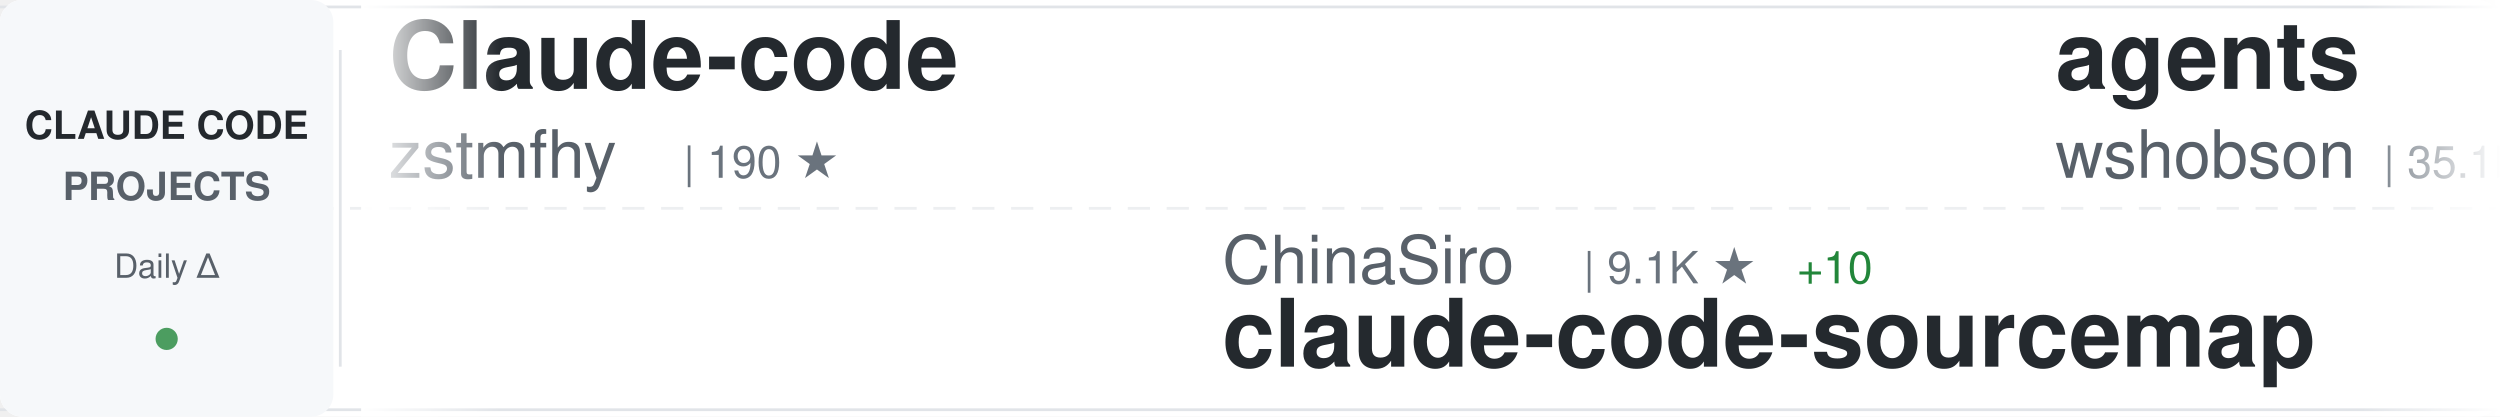
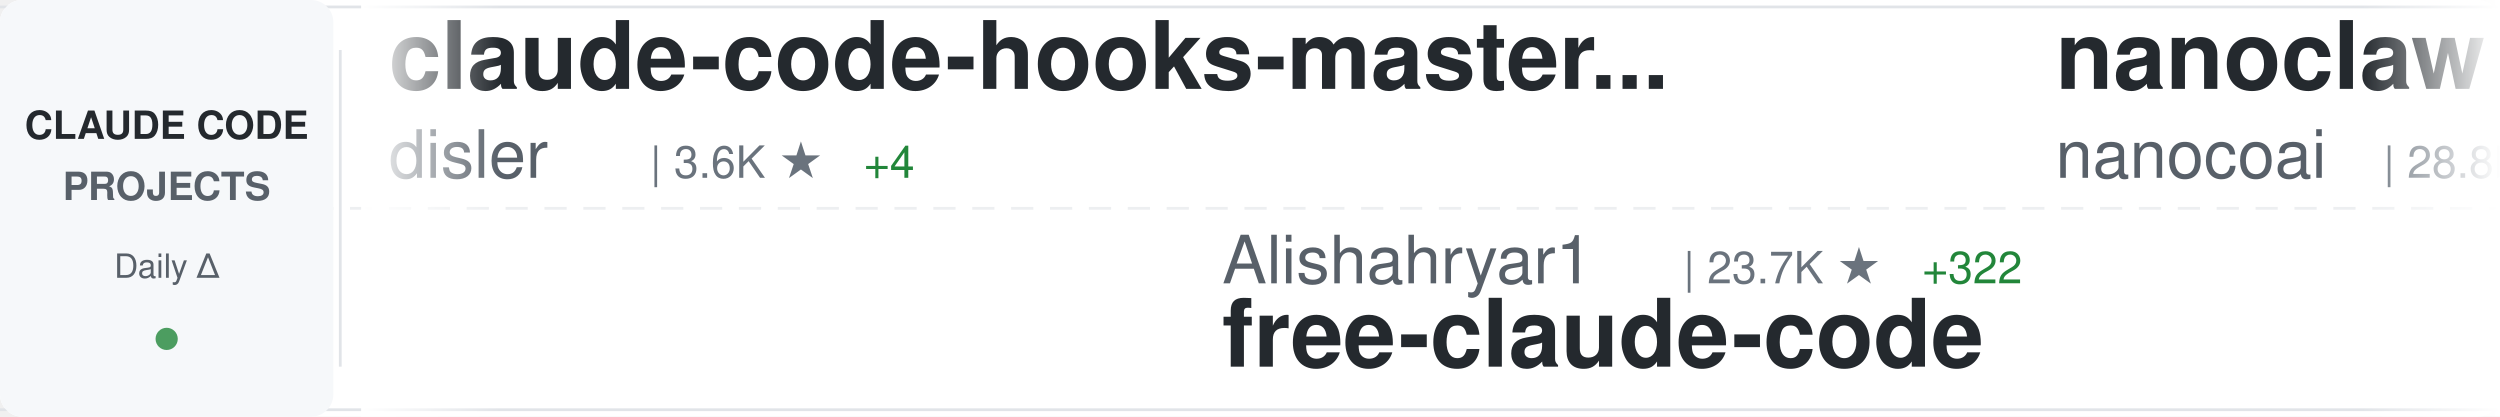
<svg xmlns="http://www.w3.org/2000/svg" width="900" height="150">
  <defs>
    <linearGradient id="awesomeLeftFade" x1="0%" y1="0%" x2="100%" y2="0%">
      <stop offset="0%" style="stop-color:#ffffff;stop-opacity:1" />
      <stop offset="100%" style="stop-color:#ffffff;stop-opacity:0" />
    </linearGradient>
    <linearGradient id="awesomeRightFade" x1="0%" y1="0%" x2="100%" y2="0%">
      <stop offset="0%" style="stop-color:#ffffff;stop-opacity:0" />
      <stop offset="100%" style="stop-color:#ffffff;stop-opacity:1" />
    </linearGradient>
  </defs>
  <rect width="900" height="150" fill="#ffffff" rx="8" />
  <rect x="0" y="2" width="900" height="1" fill="#e1e4e8" />
  <rect x="0" y="147" width="900" height="1" fill="#e1e4e8" />
  <line x1="0" y1="75" x2="900" y2="75" stroke="#e1e4e8" stroke-width="1" stroke-dasharray="8 6" opacity="0.6" />
  <rect x="0" y="0" width="120" height="150" fill="#f6f8fa" rx="8" />
  <text x="60" y="50" font-family="-apple-system, BlinkMacSystemFont, 'Segoe UI', Helvetica, Arial, sans-serif" font-size="14" font-weight="600" fill="#24292e" text-anchor="middle">CLAUDE CODE</text>
  <text x="60" y="72" font-family="-apple-system, BlinkMacSystemFont, 'Segoe UI', Helvetica, Arial, sans-serif" font-size="14" font-weight="600" fill="#586069" text-anchor="middle">PROJECTS</text>
  <text x="60" y="100" font-family="-apple-system, BlinkMacSystemFont, 'Segoe UI', Helvetica, Arial, sans-serif" font-size="12" font-weight="500" fill="#586069" text-anchor="middle">Daily Δ</text>
  <circle cx="60" cy="122" r="4" fill="#22863a" opacity="0.8" />
  <rect x="122" y="18" width="1" height="114" fill="#e1e4e8" />
  <clipPath id="awesomeTickerClip">
    <rect x="130" y="0" width="770" height="150" />
  </clipPath>
  <g clip-path="url(#awesomeTickerClip)">
    <g id="awesomeTickerItems">
      <animateTransform attributeName="transform" attributeType="XML" type="translate" from="0 0" to="-3000 0" dur="54s" repeatCount="indefinite" />
      <g transform="translate(0, 0)">
-         <text x="140" y="32" font-family="-apple-system, BlinkMacSystemFont, 'Segoe UI', Helvetica, Arial, sans-serif" font-size="34" font-weight="600" fill="#24292e">Claude-code</text>
-         <text x="140" y="64" font-family="-apple-system, BlinkMacSystemFont, 'Segoe UI', Helvetica, Arial, sans-serif" font-size="24" font-weight="400" fill="#586069">zstmfhy</text>
-         <text x="246" y="64" font-family="-apple-system, BlinkMacSystemFont, 'Segoe UI', Helvetica, Arial, sans-serif" font-size="16" font-weight="500" fill="#6a737d">| 190 ★</text>
+         <text x="140" y="32" font-family="-apple-system, BlinkMacSystemFont, 'Segoe UI', Helvetica, Arial, sans-serif" font-size="34" font-weight="600" fill="#24292e">claude-code-hooks-master...</text>
+         <text x="140" y="64" font-family="-apple-system, BlinkMacSystemFont, 'Segoe UI', Helvetica, Arial, sans-serif" font-size="24" font-weight="400" fill="#586069">disler</text>
+         <text x="234" y="64" font-family="-apple-system, BlinkMacSystemFont, 'Segoe UI', Helvetica, Arial, sans-serif" font-size="16" font-weight="500" fill="#6a737d">| 3.6K ★</text>
+         <text x="311" y="64" font-family="-apple-system, BlinkMacSystemFont, 'Segoe UI', Helvetica, Arial, sans-serif" font-size="16" font-weight="500" fill="#22863a"> +4</text>
      </g>
      <g transform="translate(300, 0)">
-         <text x="140" y="102" font-family="-apple-system, BlinkMacSystemFont, 'Segoe UI', Helvetica, Arial, sans-serif" font-size="24" font-weight="400" fill="#586069">ChinaSiro</text>
-         <text x="270" y="102" font-family="-apple-system, BlinkMacSystemFont, 'Segoe UI', Helvetica, Arial, sans-serif" font-size="16" font-weight="500" fill="#6a737d">| 9.1K ★</text>
-         <text x="347" y="102" font-family="-apple-system, BlinkMacSystemFont, 'Segoe UI', Helvetica, Arial, sans-serif" font-size="16" font-weight="500" fill="#22863a"> +10</text>
-         <text x="140" y="132" font-family="-apple-system, BlinkMacSystemFont, 'Segoe UI', Helvetica, Arial, sans-serif" font-size="34" font-weight="600" fill="#24292e">claude-code-sourcemap</text>
+         <text x="140" y="102" font-family="-apple-system, BlinkMacSystemFont, 'Segoe UI', Helvetica, Arial, sans-serif" font-size="24" font-weight="400" fill="#586069">Alishahryar1</text>
+         <text x="306" y="102" font-family="-apple-system, BlinkMacSystemFont, 'Segoe UI', Helvetica, Arial, sans-serif" font-size="16" font-weight="500" fill="#6a737d">| 23.7K ★</text>
+         <text x="392" y="102" font-family="-apple-system, BlinkMacSystemFont, 'Segoe UI', Helvetica, Arial, sans-serif" font-size="16" font-weight="500" fill="#22863a"> +322</text>
+         <text x="140" y="132" font-family="-apple-system, BlinkMacSystemFont, 'Segoe UI', Helvetica, Arial, sans-serif" font-size="34" font-weight="600" fill="#24292e">free-claude-code</text>
      </g>
      <g transform="translate(600, 0)">
-         <text x="140" y="32" font-family="-apple-system, BlinkMacSystemFont, 'Segoe UI', Helvetica, Arial, sans-serif" font-size="34" font-weight="600" fill="#24292e">agents</text>
-         <text x="140" y="64" font-family="-apple-system, BlinkMacSystemFont, 'Segoe UI', Helvetica, Arial, sans-serif" font-size="24" font-weight="400" fill="#586069">wshobson</text>
-         <text x="258" y="64" font-family="-apple-system, BlinkMacSystemFont, 'Segoe UI', Helvetica, Arial, sans-serif" font-size="16" font-weight="500" fill="#6a737d">| 35.1K ★</text>
-         <text x="344" y="64" font-family="-apple-system, BlinkMacSystemFont, 'Segoe UI', Helvetica, Arial, sans-serif" font-size="16" font-weight="500" fill="#22863a"> +59</text>
+         <text x="140" y="32" font-family="-apple-system, BlinkMacSystemFont, 'Segoe UI', Helvetica, Arial, sans-serif" font-size="34" font-weight="600" fill="#24292e">nanoclaw</text>
+         <text x="140" y="64" font-family="-apple-system, BlinkMacSystemFont, 'Segoe UI', Helvetica, Arial, sans-serif" font-size="24" font-weight="400" fill="#586069">nanocoai</text>
+         <text x="258" y="64" font-family="-apple-system, BlinkMacSystemFont, 'Segoe UI', Helvetica, Arial, sans-serif" font-size="16" font-weight="500" fill="#6a737d">| 28.8K ★</text>
+         <text x="344" y="64" font-family="-apple-system, BlinkMacSystemFont, 'Segoe UI', Helvetica, Arial, sans-serif" font-size="16" font-weight="500" fill="#22863a"> +34</text>
      </g>
      <g transform="translate(900, 0)">
-         <text x="140" y="102" font-family="-apple-system, BlinkMacSystemFont, 'Segoe UI', Helvetica, Arial, sans-serif" font-size="24" font-weight="400" fill="#586069">anthropics</text>
-         <text x="282" y="102" font-family="-apple-system, BlinkMacSystemFont, 'Segoe UI', Helvetica, Arial, sans-serif" font-size="16" font-weight="500" fill="#6a737d">| 19.1K ★</text>
-         <text x="368" y="102" font-family="-apple-system, BlinkMacSystemFont, 'Segoe UI', Helvetica, Arial, sans-serif" font-size="16" font-weight="500" fill="#22863a"> +74</text>
-         <text x="140" y="132" font-family="-apple-system, BlinkMacSystemFont, 'Segoe UI', Helvetica, Arial, sans-serif" font-size="34" font-weight="600" fill="#24292e">claude-plugins-official</text>
+         <text x="140" y="102" font-family="-apple-system, BlinkMacSystemFont, 'Segoe UI', Helvetica, Arial, sans-serif" font-size="24" font-weight="400" fill="#586069">Cranot</text>
+         <text x="234" y="102" font-family="-apple-system, BlinkMacSystemFont, 'Segoe UI', Helvetica, Arial, sans-serif" font-size="16" font-weight="500" fill="#6a737d">| 2.7K ★</text>
+         <text x="311" y="102" font-family="-apple-system, BlinkMacSystemFont, 'Segoe UI', Helvetica, Arial, sans-serif" font-size="16" font-weight="500" fill="#22863a"> +6</text>
+         <text x="140" y="132" font-family="-apple-system, BlinkMacSystemFont, 'Segoe UI', Helvetica, Arial, sans-serif" font-size="34" font-weight="600" fill="#24292e">claude-code-guide</text>
      </g>
      <g transform="translate(1200, 0)">
-         <text x="140" y="32" font-family="-apple-system, BlinkMacSystemFont, 'Segoe UI', Helvetica, Arial, sans-serif" font-size="34" font-weight="600" fill="#24292e">free-claude-code</text>
-         <text x="140" y="64" font-family="-apple-system, BlinkMacSystemFont, 'Segoe UI', Helvetica, Arial, sans-serif" font-size="24" font-weight="400" fill="#586069">Alishahryar1</text>
-         <text x="306" y="64" font-family="-apple-system, BlinkMacSystemFont, 'Segoe UI', Helvetica, Arial, sans-serif" font-size="16" font-weight="500" fill="#6a737d">| 23.6K ★</text>
-         <text x="392" y="64" font-family="-apple-system, BlinkMacSystemFont, 'Segoe UI', Helvetica, Arial, sans-serif" font-size="16" font-weight="500" fill="#22863a"> +280</text>
+         <text x="140" y="32" font-family="-apple-system, BlinkMacSystemFont, 'Segoe UI', Helvetica, Arial, sans-serif" font-size="34" font-weight="600" fill="#24292e">claude-code-cli</text>
+         <text x="140" y="64" font-family="-apple-system, BlinkMacSystemFont, 'Segoe UI', Helvetica, Arial, sans-serif" font-size="24" font-weight="400" fill="#586069">huangserva</text>
+         <text x="282" y="64" font-family="-apple-system, BlinkMacSystemFont, 'Segoe UI', Helvetica, Arial, sans-serif" font-size="16" font-weight="500" fill="#6a737d">| 578 ★</text>
+         <text x="350" y="64" font-family="-apple-system, BlinkMacSystemFont, 'Segoe UI', Helvetica, Arial, sans-serif" font-size="16" font-weight="500" fill="#22863a"> +1</text>
      </g>
      <g transform="translate(1500, 0)">
-         <text x="140" y="102" font-family="-apple-system, BlinkMacSystemFont, 'Segoe UI', Helvetica, Arial, sans-serif" font-size="24" font-weight="400" fill="#586069">luongnv89</text>
-         <text x="270" y="102" font-family="-apple-system, BlinkMacSystemFont, 'Segoe UI', Helvetica, Arial, sans-serif" font-size="16" font-weight="500" fill="#6a737d">| 32.2K ★</text>
-         <text x="356" y="102" font-family="-apple-system, BlinkMacSystemFont, 'Segoe UI', Helvetica, Arial, sans-serif" font-size="16" font-weight="500" fill="#22863a"> +195</text>
-         <text x="140" y="132" font-family="-apple-system, BlinkMacSystemFont, 'Segoe UI', Helvetica, Arial, sans-serif" font-size="34" font-weight="600" fill="#24292e">claude-howto</text>
+         <text x="140" y="102" font-family="-apple-system, BlinkMacSystemFont, 'Segoe UI', Helvetica, Arial, sans-serif" font-size="24" font-weight="400" fill="#586069">sugyan</text>
+         <text x="234" y="102" font-family="-apple-system, BlinkMacSystemFont, 'Segoe UI', Helvetica, Arial, sans-serif" font-size="16" font-weight="500" fill="#6a737d">| 1.1K ★</text>
+         <text x="311" y="102" font-family="-apple-system, BlinkMacSystemFont, 'Segoe UI', Helvetica, Arial, sans-serif" font-size="16" font-weight="500" fill="#22863a"> +2</text>
+         <text x="140" y="132" font-family="-apple-system, BlinkMacSystemFont, 'Segoe UI', Helvetica, Arial, sans-serif" font-size="34" font-weight="600" fill="#24292e">claude-code-webui</text>
      </g>
      <g transform="translate(1800, 0)">
-         <text x="140" y="32" font-family="-apple-system, BlinkMacSystemFont, 'Segoe UI', Helvetica, Arial, sans-serif" font-size="34" font-weight="600" fill="#24292e">Claude-Code</text>
-         <text x="140" y="64" font-family="-apple-system, BlinkMacSystemFont, 'Segoe UI', Helvetica, Arial, sans-serif" font-size="24" font-weight="400" fill="#586069">pengchengneo</text>
-         <text x="306" y="64" font-family="-apple-system, BlinkMacSystemFont, 'Segoe UI', Helvetica, Arial, sans-serif" font-size="16" font-weight="500" fill="#6a737d">| 1.3K ★</text>
-         <text x="383" y="64" font-family="-apple-system, BlinkMacSystemFont, 'Segoe UI', Helvetica, Arial, sans-serif" font-size="16" font-weight="500" fill="#22863a"> +8</text>
+         <text x="140" y="32" font-family="-apple-system, BlinkMacSystemFont, 'Segoe UI', Helvetica, Arial, sans-serif" font-size="34" font-weight="600" fill="#24292e">claude-code</text>
+         <text x="140" y="64" font-family="-apple-system, BlinkMacSystemFont, 'Segoe UI', Helvetica, Arial, sans-serif" font-size="24" font-weight="400" fill="#586069">mehmoodosman</text>
+         <text x="306" y="64" font-family="-apple-system, BlinkMacSystemFont, 'Segoe UI', Helvetica, Arial, sans-serif" font-size="16" font-weight="500" fill="#6a737d">| 169 ★</text>
      </g>
      <g transform="translate(2100, 0)">
-         <text x="140" y="102" font-family="-apple-system, BlinkMacSystemFont, 'Segoe UI', Helvetica, Arial, sans-serif" font-size="24" font-weight="400" fill="#586069">RichardAtCT</text>
-         <text x="294" y="102" font-family="-apple-system, BlinkMacSystemFont, 'Segoe UI', Helvetica, Arial, sans-serif" font-size="16" font-weight="500" fill="#6a737d">| 2.6K ★</text>
-         <text x="371" y="102" font-family="-apple-system, BlinkMacSystemFont, 'Segoe UI', Helvetica, Arial, sans-serif" font-size="16" font-weight="500" fill="#22863a"> +4</text>
-         <text x="140" y="132" font-family="-apple-system, BlinkMacSystemFont, 'Segoe UI', Helvetica, Arial, sans-serif" font-size="34" font-weight="600" fill="#24292e">claude-code-telegram</text>
+         <text x="140" y="102" font-family="-apple-system, BlinkMacSystemFont, 'Segoe UI', Helvetica, Arial, sans-serif" font-size="24" font-weight="400" fill="#586069">alirezarezvani</text>
+         <text x="330" y="102" font-family="-apple-system, BlinkMacSystemFont, 'Segoe UI', Helvetica, Arial, sans-serif" font-size="16" font-weight="500" fill="#6a737d">| 14.4K ★</text>
+         <text x="416" y="102" font-family="-apple-system, BlinkMacSystemFont, 'Segoe UI', Helvetica, Arial, sans-serif" font-size="16" font-weight="500" fill="#22863a"> +117</text>
+         <text x="140" y="132" font-family="-apple-system, BlinkMacSystemFont, 'Segoe UI', Helvetica, Arial, sans-serif" font-size="34" font-weight="600" fill="#24292e">claude-skills</text>
      </g>
      <g transform="translate(2400, 0)">
        <text x="140" y="32" font-family="-apple-system, BlinkMacSystemFont, 'Segoe UI', Helvetica, Arial, sans-serif" font-size="34" font-weight="600" fill="#24292e">claude-code</text>
        <text x="140" y="64" font-family="-apple-system, BlinkMacSystemFont, 'Segoe UI', Helvetica, Arial, sans-serif" font-size="24" font-weight="400" fill="#586069">tanbiralam</text>
-         <text x="282" y="64" font-family="-apple-system, BlinkMacSystemFont, 'Segoe UI', Helvetica, Arial, sans-serif" font-size="16" font-weight="500" fill="#6a737d">| 1.6K ★</text>
-         <text x="359" y="64" font-family="-apple-system, BlinkMacSystemFont, 'Segoe UI', Helvetica, Arial, sans-serif" font-size="16" font-weight="500" fill="#22863a"> +4</text>
+         <text x="282" y="64" font-family="-apple-system, BlinkMacSystemFont, 'Segoe UI', Helvetica, Arial, sans-serif" font-size="16" font-weight="500" fill="#6a737d">| 1.7K ★</text>
+         <text x="359" y="64" font-family="-apple-system, BlinkMacSystemFont, 'Segoe UI', Helvetica, Arial, sans-serif" font-size="16" font-weight="500" fill="#22863a"> +8</text>
      </g>
      <g transform="translate(2700, 0)">
-         <text x="140" y="102" font-family="-apple-system, BlinkMacSystemFont, 'Segoe UI', Helvetica, Arial, sans-serif" font-size="24" font-weight="400" fill="#586069">huangserva</text>
-         <text x="282" y="102" font-family="-apple-system, BlinkMacSystemFont, 'Segoe UI', Helvetica, Arial, sans-serif" font-size="16" font-weight="500" fill="#6a737d">| 577 ★</text>
-         <text x="140" y="132" font-family="-apple-system, BlinkMacSystemFont, 'Segoe UI', Helvetica, Arial, sans-serif" font-size="34" font-weight="600" fill="#24292e">claude-code-cli</text>
+         <text x="140" y="102" font-family="-apple-system, BlinkMacSystemFont, 'Segoe UI', Helvetica, Arial, sans-serif" font-size="24" font-weight="400" fill="#586069">codeaashu</text>
+         <text x="270" y="102" font-family="-apple-system, BlinkMacSystemFont, 'Segoe UI', Helvetica, Arial, sans-serif" font-size="16" font-weight="500" fill="#6a737d">| 2.5K ★</text>
+         <text x="347" y="102" font-family="-apple-system, BlinkMacSystemFont, 'Segoe UI', Helvetica, Arial, sans-serif" font-size="16" font-weight="500" fill="#22863a"> +10</text>
+         <text x="140" y="132" font-family="-apple-system, BlinkMacSystemFont, 'Segoe UI', Helvetica, Arial, sans-serif" font-size="34" font-weight="600" fill="#24292e">claude-code</text>
      </g>
      <g transform="translate(3000, 0)">
-         <text x="140" y="32" font-family="-apple-system, BlinkMacSystemFont, 'Segoe UI', Helvetica, Arial, sans-serif" font-size="34" font-weight="600" fill="#24292e">Claude-code</text>
-         <text x="140" y="64" font-family="-apple-system, BlinkMacSystemFont, 'Segoe UI', Helvetica, Arial, sans-serif" font-size="24" font-weight="400" fill="#586069">zstmfhy</text>
-         <text x="246" y="64" font-family="-apple-system, BlinkMacSystemFont, 'Segoe UI', Helvetica, Arial, sans-serif" font-size="16" font-weight="500" fill="#6a737d">| 190 ★</text>
+         <text x="140" y="32" font-family="-apple-system, BlinkMacSystemFont, 'Segoe UI', Helvetica, Arial, sans-serif" font-size="34" font-weight="600" fill="#24292e">claude-code-hooks-master...</text>
+         <text x="140" y="64" font-family="-apple-system, BlinkMacSystemFont, 'Segoe UI', Helvetica, Arial, sans-serif" font-size="24" font-weight="400" fill="#586069">disler</text>
+         <text x="234" y="64" font-family="-apple-system, BlinkMacSystemFont, 'Segoe UI', Helvetica, Arial, sans-serif" font-size="16" font-weight="500" fill="#6a737d">| 3.6K ★</text>
+         <text x="311" y="64" font-family="-apple-system, BlinkMacSystemFont, 'Segoe UI', Helvetica, Arial, sans-serif" font-size="16" font-weight="500" fill="#22863a"> +4</text>
      </g>
      <g transform="translate(3300, 0)">
-         <text x="140" y="102" font-family="-apple-system, BlinkMacSystemFont, 'Segoe UI', Helvetica, Arial, sans-serif" font-size="24" font-weight="400" fill="#586069">ChinaSiro</text>
-         <text x="270" y="102" font-family="-apple-system, BlinkMacSystemFont, 'Segoe UI', Helvetica, Arial, sans-serif" font-size="16" font-weight="500" fill="#6a737d">| 9.1K ★</text>
-         <text x="347" y="102" font-family="-apple-system, BlinkMacSystemFont, 'Segoe UI', Helvetica, Arial, sans-serif" font-size="16" font-weight="500" fill="#22863a"> +10</text>
-         <text x="140" y="132" font-family="-apple-system, BlinkMacSystemFont, 'Segoe UI', Helvetica, Arial, sans-serif" font-size="34" font-weight="600" fill="#24292e">claude-code-sourcemap</text>
+         <text x="140" y="102" font-family="-apple-system, BlinkMacSystemFont, 'Segoe UI', Helvetica, Arial, sans-serif" font-size="24" font-weight="400" fill="#586069">Alishahryar1</text>
+         <text x="306" y="102" font-family="-apple-system, BlinkMacSystemFont, 'Segoe UI', Helvetica, Arial, sans-serif" font-size="16" font-weight="500" fill="#6a737d">| 23.7K ★</text>
+         <text x="392" y="102" font-family="-apple-system, BlinkMacSystemFont, 'Segoe UI', Helvetica, Arial, sans-serif" font-size="16" font-weight="500" fill="#22863a"> +322</text>
+         <text x="140" y="132" font-family="-apple-system, BlinkMacSystemFont, 'Segoe UI', Helvetica, Arial, sans-serif" font-size="34" font-weight="600" fill="#24292e">free-claude-code</text>
      </g>
      <g transform="translate(3600, 0)">
-         <text x="140" y="32" font-family="-apple-system, BlinkMacSystemFont, 'Segoe UI', Helvetica, Arial, sans-serif" font-size="34" font-weight="600" fill="#24292e">agents</text>
-         <text x="140" y="64" font-family="-apple-system, BlinkMacSystemFont, 'Segoe UI', Helvetica, Arial, sans-serif" font-size="24" font-weight="400" fill="#586069">wshobson</text>
-         <text x="258" y="64" font-family="-apple-system, BlinkMacSystemFont, 'Segoe UI', Helvetica, Arial, sans-serif" font-size="16" font-weight="500" fill="#6a737d">| 35.1K ★</text>
-         <text x="344" y="64" font-family="-apple-system, BlinkMacSystemFont, 'Segoe UI', Helvetica, Arial, sans-serif" font-size="16" font-weight="500" fill="#22863a"> +59</text>
+         <text x="140" y="32" font-family="-apple-system, BlinkMacSystemFont, 'Segoe UI', Helvetica, Arial, sans-serif" font-size="34" font-weight="600" fill="#24292e">nanoclaw</text>
+         <text x="140" y="64" font-family="-apple-system, BlinkMacSystemFont, 'Segoe UI', Helvetica, Arial, sans-serif" font-size="24" font-weight="400" fill="#586069">nanocoai</text>
+         <text x="258" y="64" font-family="-apple-system, BlinkMacSystemFont, 'Segoe UI', Helvetica, Arial, sans-serif" font-size="16" font-weight="500" fill="#6a737d">| 28.8K ★</text>
+         <text x="344" y="64" font-family="-apple-system, BlinkMacSystemFont, 'Segoe UI', Helvetica, Arial, sans-serif" font-size="16" font-weight="500" fill="#22863a"> +34</text>
      </g>
      <g transform="translate(3900, 0)">
-         <text x="140" y="102" font-family="-apple-system, BlinkMacSystemFont, 'Segoe UI', Helvetica, Arial, sans-serif" font-size="24" font-weight="400" fill="#586069">anthropics</text>
-         <text x="282" y="102" font-family="-apple-system, BlinkMacSystemFont, 'Segoe UI', Helvetica, Arial, sans-serif" font-size="16" font-weight="500" fill="#6a737d">| 19.1K ★</text>
-         <text x="368" y="102" font-family="-apple-system, BlinkMacSystemFont, 'Segoe UI', Helvetica, Arial, sans-serif" font-size="16" font-weight="500" fill="#22863a"> +74</text>
-         <text x="140" y="132" font-family="-apple-system, BlinkMacSystemFont, 'Segoe UI', Helvetica, Arial, sans-serif" font-size="34" font-weight="600" fill="#24292e">claude-plugins-official</text>
+         <text x="140" y="102" font-family="-apple-system, BlinkMacSystemFont, 'Segoe UI', Helvetica, Arial, sans-serif" font-size="24" font-weight="400" fill="#586069">Cranot</text>
+         <text x="234" y="102" font-family="-apple-system, BlinkMacSystemFont, 'Segoe UI', Helvetica, Arial, sans-serif" font-size="16" font-weight="500" fill="#6a737d">| 2.7K ★</text>
+         <text x="311" y="102" font-family="-apple-system, BlinkMacSystemFont, 'Segoe UI', Helvetica, Arial, sans-serif" font-size="16" font-weight="500" fill="#22863a"> +6</text>
+         <text x="140" y="132" font-family="-apple-system, BlinkMacSystemFont, 'Segoe UI', Helvetica, Arial, sans-serif" font-size="34" font-weight="600" fill="#24292e">claude-code-guide</text>
      </g>
    </g>
  </g>
  <rect x="130" y="0" width="50" height="150" fill="url(#awesomeLeftFade)" />
  <rect x="850" y="0" width="50" height="150" fill="url(#awesomeRightFade)" />
</svg>
